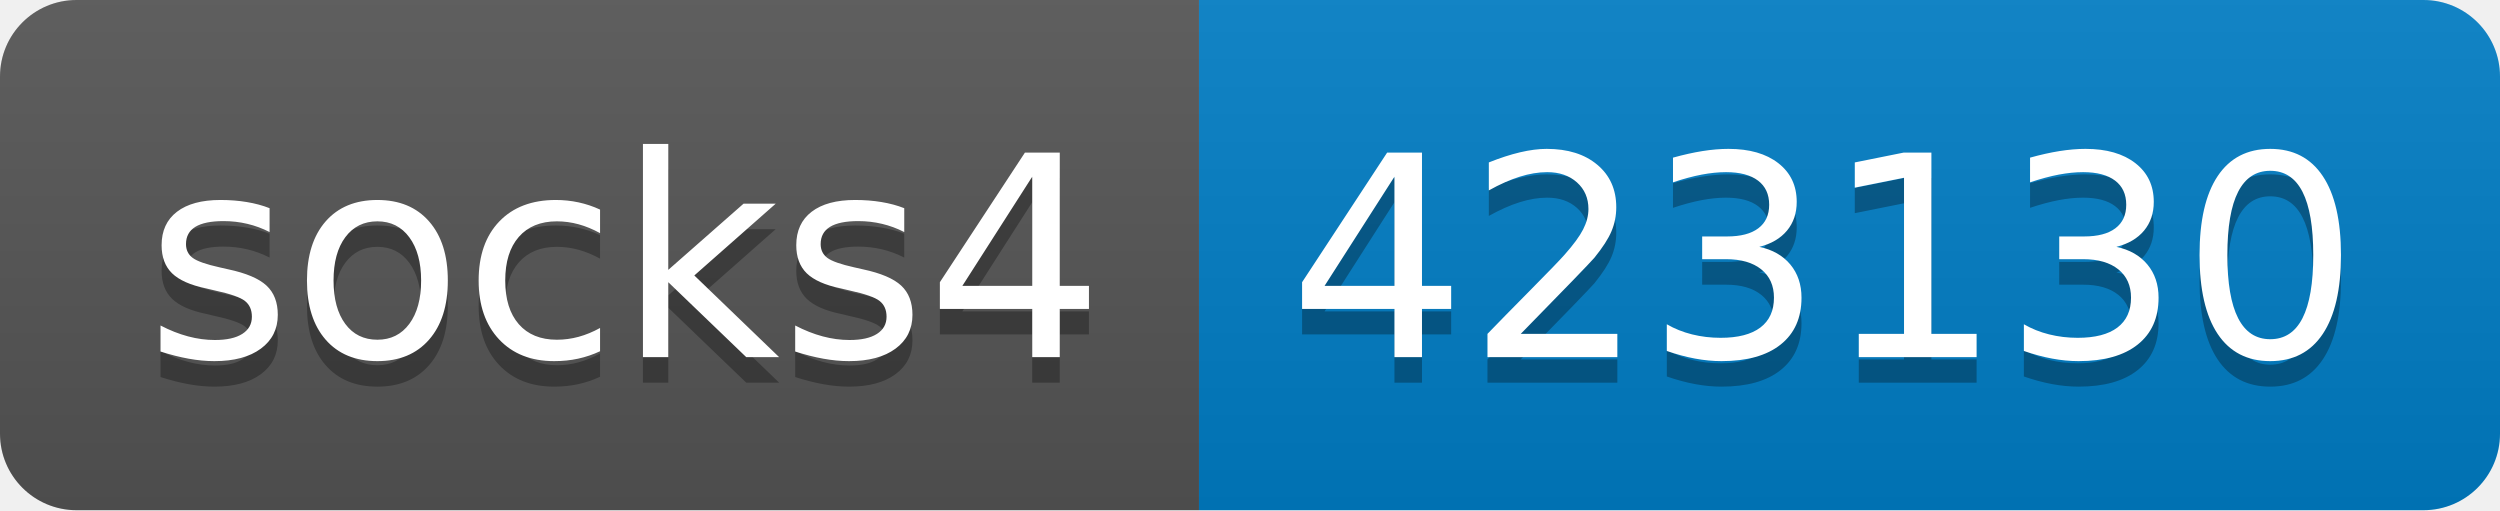
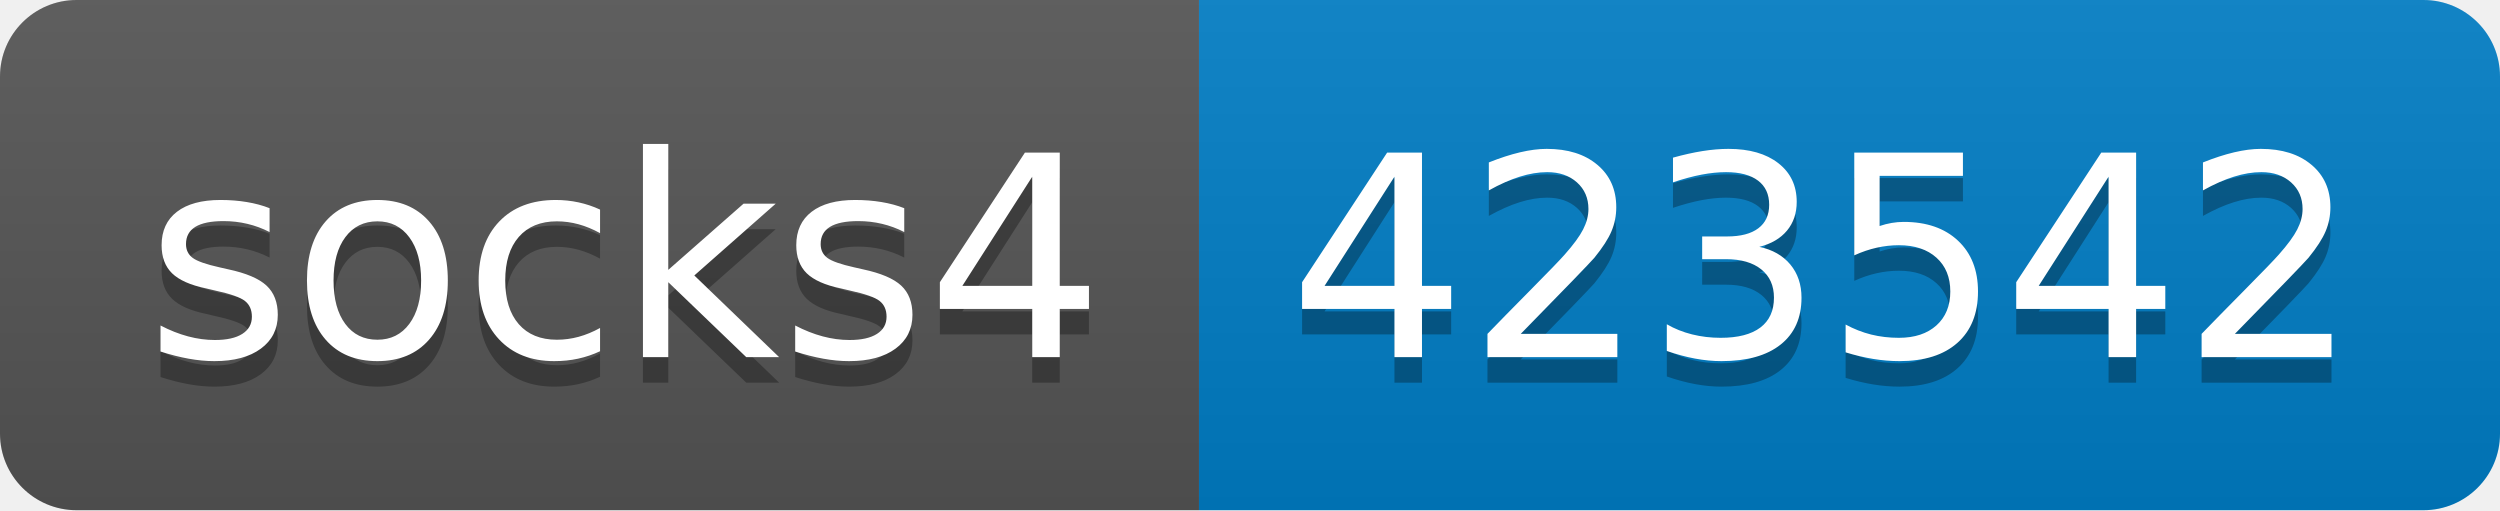
- <svg xmlns="http://www.w3.org/2000/svg" width="98" height="20" role="img" aria-label="socks4: 423130">
+ <svg xmlns="http://www.w3.org/2000/svg" width="98" height="20" role="img" aria-label="socks4: 423542">
  <linearGradient id="s" x2="0" y2="100%">
    <stop offset="0" stop-color="#bbb" stop-opacity=".1" />
    <stop offset="1" stop-opacity=".1" />
  </linearGradient>
  <clipPath id="r">
    <rect width="98" height="20" rx="3" fill="#fff" />
  </clipPath>
  <g clip-path="url(#r)">
    <rect width="47" height="20" fill="#555" />
    <rect x="47" width="51" height="20" fill="#007ec6" />
    <rect width="98" height="20" fill="url(#s)" />
  </g>
  <g fill="#fff" text-anchor="middle" font-family="Verdana,Geneva,DejaVu Sans,sans-serif" text-rendering="geometricPrecision" font-size="110">
    <text aria-hidden="true" x="245" y="150" fill="#010101" fill-opacity=".3" transform="scale(.1)" textLength="370">socks4</text>
    <text x="245" y="140" transform="scale(.1)" fill="#fff" textLength="370">socks4</text>
-     <text aria-hidden="true" x="715" y="150" fill="#010101" fill-opacity=".3" transform="scale(.1)" textLength="410">423130</text>
-     <text x="715" y="140" transform="scale(.1)" fill="#fff" textLength="410">423130</text>
+     <text aria-hidden="true" x="715" y="150" fill="#010101" fill-opacity=".3" transform="scale(.1)" textLength="410">423542</text>
+     <text x="715" y="140" transform="scale(.1)" fill="#fff" textLength="410">423542</text>
  </g>
</svg>
